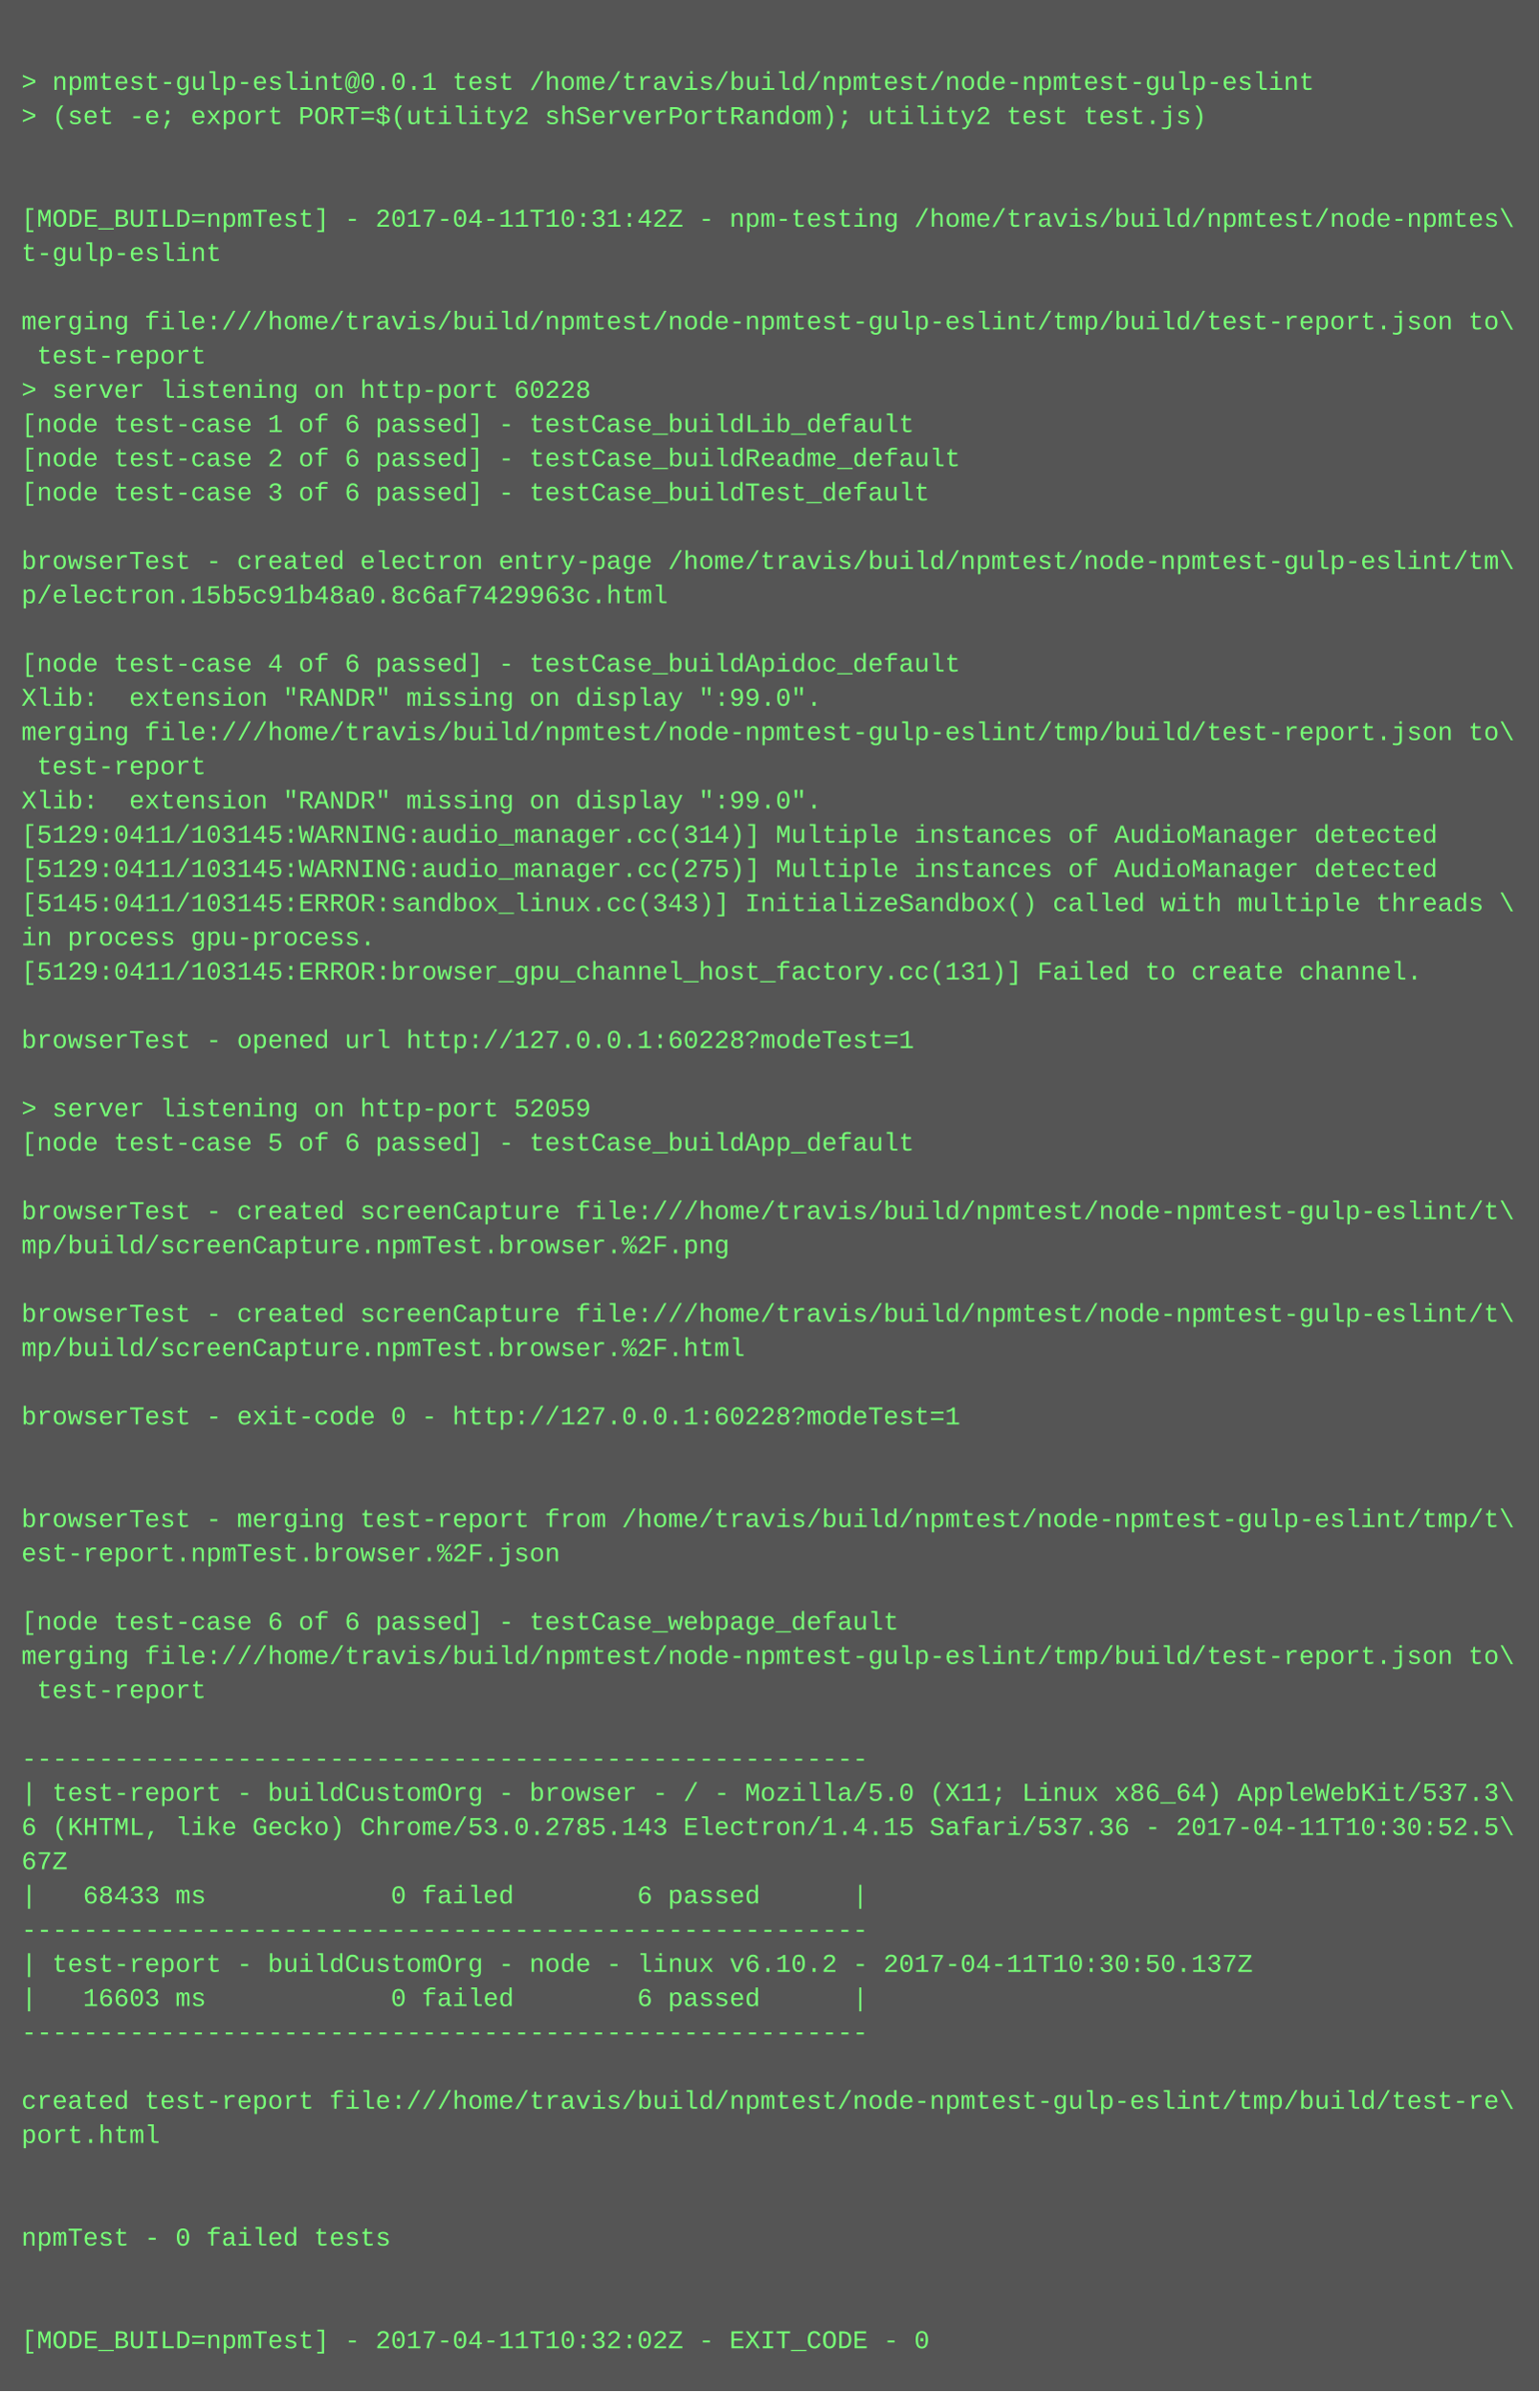
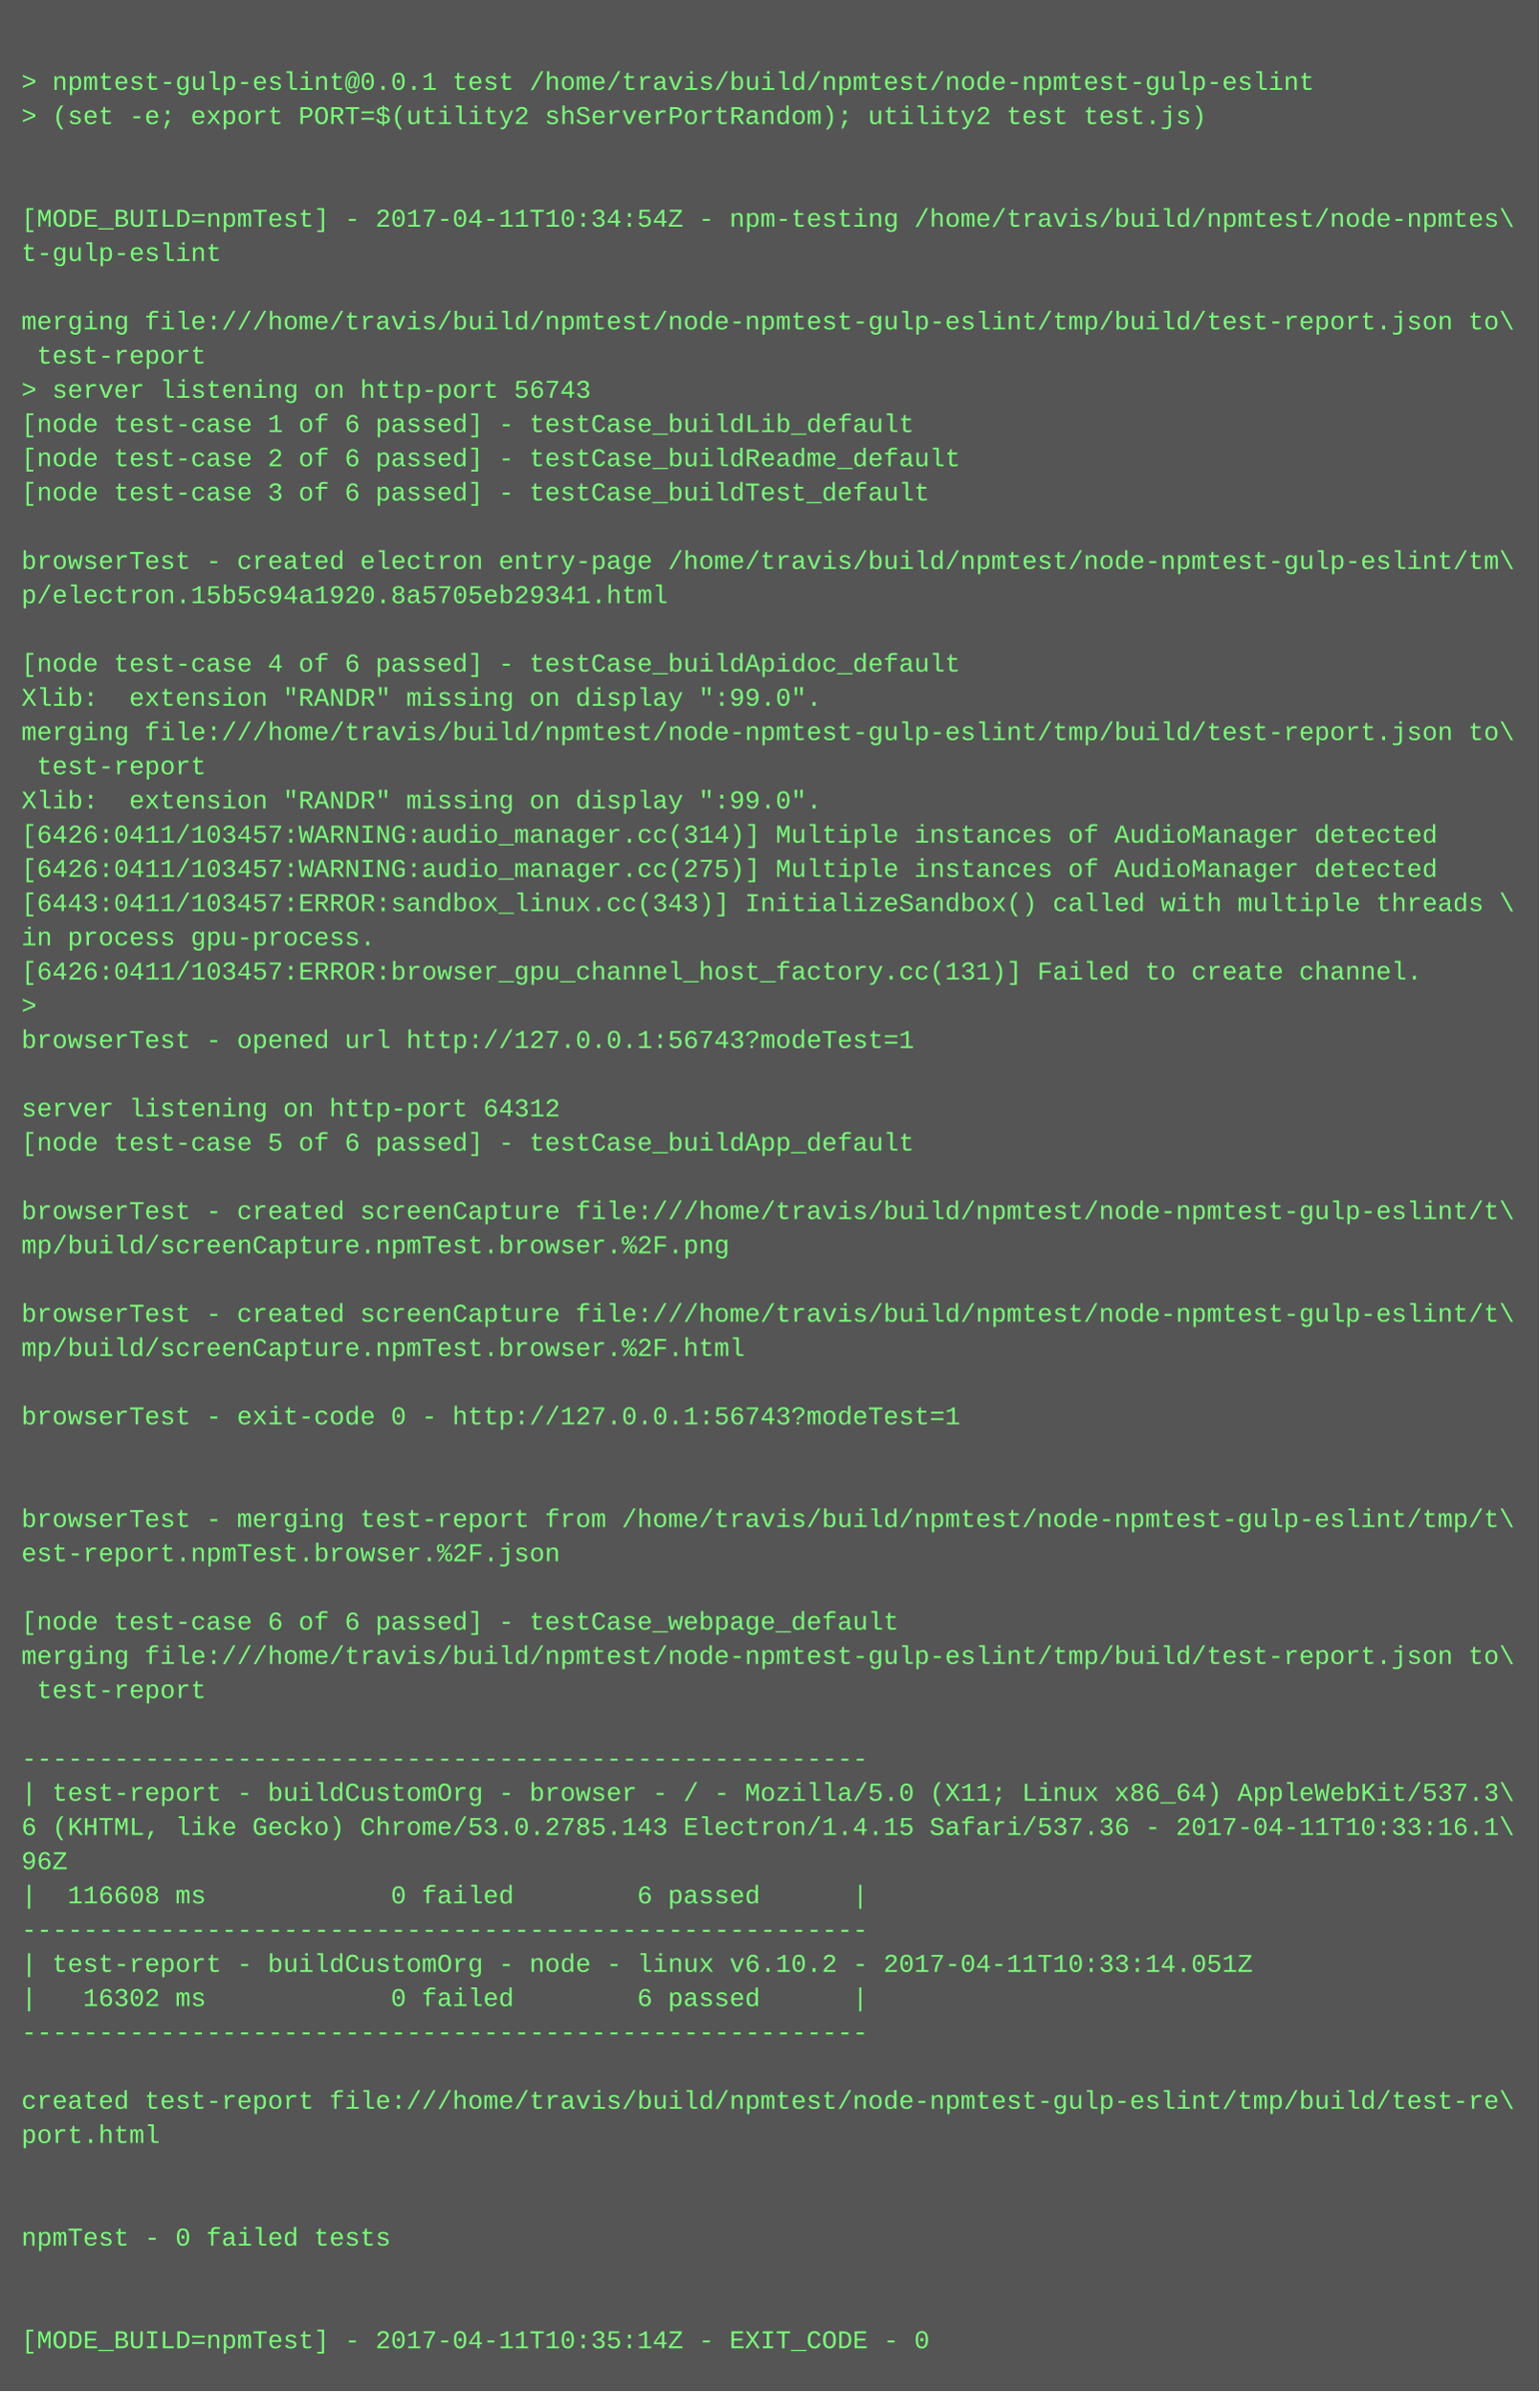
<svg xmlns="http://www.w3.org/2000/svg" height="1118" width="720">
  <rect height="1118" fill="#555" width="720" />
  <text fill="#7f7" font-family="Courier New" font-size="12" xml:space="preserve">
    <tspan x="10" y="26" />
    <tspan x="10" y="42">&gt; npmtest-gulp-eslint@0.0.1 test /home/travis/build/npmtest/node-npmtest-gulp-eslint</tspan>
    <tspan x="10" y="58">&gt; (set -e; export PORT=$(utility2 shServerPortRandom); utility2 test test.js)</tspan>
    <tspan x="10" y="74" />
    <tspan x="10" y="90" />
-     <tspan x="10" y="106">[MODE_BUILD=npmTest] - 2017-04-11T10:31:42Z - npm-testing /home/travis/build/npmtest/node-npmtes\</tspan>
+     <tspan x="10" y="106">[MODE_BUILD=npmTest] - 2017-04-11T10:34:54Z - npm-testing /home/travis/build/npmtest/node-npmtes\</tspan>
    <tspan x="10" y="122">t-gulp-eslint</tspan>
    <tspan x="10" y="138" />
    <tspan x="10" y="154">merging file:///home/travis/build/npmtest/node-npmtest-gulp-eslint/tmp/build/test-report.json to\</tspan>
    <tspan x="10" y="170"> test-report</tspan>
-     <tspan x="10" y="186">&gt; server listening on http-port 60228</tspan>
+     <tspan x="10" y="186">&gt; server listening on http-port 56743</tspan>
    <tspan x="10" y="202">[node test-case 1 of 6 passed] - testCase_buildLib_default</tspan>
    <tspan x="10" y="218">[node test-case 2 of 6 passed] - testCase_buildReadme_default</tspan>
    <tspan x="10" y="234">[node test-case 3 of 6 passed] - testCase_buildTest_default</tspan>
    <tspan x="10" y="250" />
    <tspan x="10" y="266">browserTest - created electron entry-page /home/travis/build/npmtest/node-npmtest-gulp-eslint/tm\</tspan>
-     <tspan x="10" y="282">p/electron.15b5c91b48a0.8c6af7429963c.html</tspan>
+     <tspan x="10" y="282">p/electron.15b5c94a1920.8a5705eb29341.html</tspan>
    <tspan x="10" y="298" />
    <tspan x="10" y="314">[node test-case 4 of 6 passed] - testCase_buildApidoc_default</tspan>
    <tspan x="10" y="330">Xlib:  extension "RANDR" missing on display ":99.0".</tspan>
    <tspan x="10" y="346">merging file:///home/travis/build/npmtest/node-npmtest-gulp-eslint/tmp/build/test-report.json to\</tspan>
    <tspan x="10" y="362"> test-report</tspan>
    <tspan x="10" y="378">Xlib:  extension "RANDR" missing on display ":99.0".</tspan>
-     <tspan x="10" y="394">[5129:0411/103145:WARNING:audio_manager.cc(314)] Multiple instances of AudioManager detected</tspan>
-     <tspan x="10" y="410">[5129:0411/103145:WARNING:audio_manager.cc(275)] Multiple instances of AudioManager detected</tspan>
-     <tspan x="10" y="426">[5145:0411/103145:ERROR:sandbox_linux.cc(343)] InitializeSandbox() called with multiple threads \</tspan>
+     <tspan x="10" y="394">[6426:0411/103457:WARNING:audio_manager.cc(314)] Multiple instances of AudioManager detected</tspan>
+     <tspan x="10" y="410">[6426:0411/103457:WARNING:audio_manager.cc(275)] Multiple instances of AudioManager detected</tspan>
+     <tspan x="10" y="426">[6443:0411/103457:ERROR:sandbox_linux.cc(343)] InitializeSandbox() called with multiple threads \</tspan>
    <tspan x="10" y="442">in process gpu-process. </tspan>
-     <tspan x="10" y="458">[5129:0411/103145:ERROR:browser_gpu_channel_host_factory.cc(131)] Failed to create channel.</tspan>
-     <tspan x="10" y="474" />
-     <tspan x="10" y="490">browserTest - opened url http://127.0.0.1:60228?modeTest=1</tspan>
+     <tspan x="10" y="458">[6426:0411/103457:ERROR:browser_gpu_channel_host_factory.cc(131)] Failed to create channel.</tspan>
+     <tspan x="10" y="474">&gt; </tspan>
+     <tspan x="10" y="490">browserTest - opened url http://127.0.0.1:56743?modeTest=1</tspan>
    <tspan x="10" y="506" />
-     <tspan x="10" y="522">&gt; server listening on http-port 52059</tspan>
+     <tspan x="10" y="522">server listening on http-port 64312</tspan>
    <tspan x="10" y="538">[node test-case 5 of 6 passed] - testCase_buildApp_default</tspan>
    <tspan x="10" y="554" />
    <tspan x="10" y="570">browserTest - created screenCapture file:///home/travis/build/npmtest/node-npmtest-gulp-eslint/t\</tspan>
    <tspan x="10" y="586">mp/build/screenCapture.npmTest.browser.%2F.png</tspan>
    <tspan x="10" y="602" />
    <tspan x="10" y="618">browserTest - created screenCapture file:///home/travis/build/npmtest/node-npmtest-gulp-eslint/t\</tspan>
    <tspan x="10" y="634">mp/build/screenCapture.npmTest.browser.%2F.html</tspan>
    <tspan x="10" y="650" />
-     <tspan x="10" y="666">browserTest - exit-code 0 - http://127.0.0.1:60228?modeTest=1</tspan>
+     <tspan x="10" y="666">browserTest - exit-code 0 - http://127.0.0.1:56743?modeTest=1</tspan>
    <tspan x="10" y="682" />
    <tspan x="10" y="698" />
    <tspan x="10" y="714">browserTest - merging test-report from /home/travis/build/npmtest/node-npmtest-gulp-eslint/tmp/t\</tspan>
    <tspan x="10" y="730">est-report.npmTest.browser.%2F.json</tspan>
    <tspan x="10" y="746" />
    <tspan x="10" y="762">[node test-case 6 of 6 passed] - testCase_webpage_default</tspan>
    <tspan x="10" y="778">merging file:///home/travis/build/npmtest/node-npmtest-gulp-eslint/tmp/build/test-report.json to\</tspan>
    <tspan x="10" y="794"> test-report</tspan>
    <tspan x="10" y="810" />
    <tspan x="10" y="826">-------------------------------------------------------</tspan>
    <tspan x="10" y="842">| test-report - buildCustomOrg - browser - / - Mozilla/5.0 (X11; Linux x86_64) AppleWebKit/537.3\</tspan>
-     <tspan x="10" y="858">6 (KHTML, like Gecko) Chrome/53.0.2785.143 Electron/1.4.15 Safari/537.36 - 2017-04-11T10:30:52.5\</tspan>
-     <tspan x="10" y="874">67Z</tspan>
-     <tspan x="10" y="890">|   68433 ms            0 failed        6 passed      |</tspan>
+     <tspan x="10" y="858">6 (KHTML, like Gecko) Chrome/53.0.2785.143 Electron/1.4.15 Safari/537.36 - 2017-04-11T10:33:16.1\</tspan>
+     <tspan x="10" y="874">96Z</tspan>
+     <tspan x="10" y="890">|  116608 ms            0 failed        6 passed      |</tspan>
    <tspan x="10" y="906">-------------------------------------------------------</tspan>
-     <tspan x="10" y="922">| test-report - buildCustomOrg - node - linux v6.10.2 - 2017-04-11T10:30:50.137Z</tspan>
-     <tspan x="10" y="938">|   16603 ms            0 failed        6 passed      |</tspan>
+     <tspan x="10" y="922">| test-report - buildCustomOrg - node - linux v6.10.2 - 2017-04-11T10:33:14.051Z</tspan>
+     <tspan x="10" y="938">|   16302 ms            0 failed        6 passed      |</tspan>
    <tspan x="10" y="954">-------------------------------------------------------</tspan>
    <tspan x="10" y="970" />
    <tspan x="10" y="986">created test-report file:///home/travis/build/npmtest/node-npmtest-gulp-eslint/tmp/build/test-re\</tspan>
    <tspan x="10" y="1002">port.html</tspan>
    <tspan x="10" y="1018" />
    <tspan x="10" y="1034" />
    <tspan x="10" y="1050">npmTest - 0 failed tests</tspan>
    <tspan x="10" y="1066" />
    <tspan x="10" y="1082" />
-     <tspan x="10" y="1098">[MODE_BUILD=npmTest] - 2017-04-11T10:32:02Z - EXIT_CODE - 0</tspan>
+     <tspan x="10" y="1098">[MODE_BUILD=npmTest] - 2017-04-11T10:35:14Z - EXIT_CODE - 0</tspan>
  </text>
</svg>
